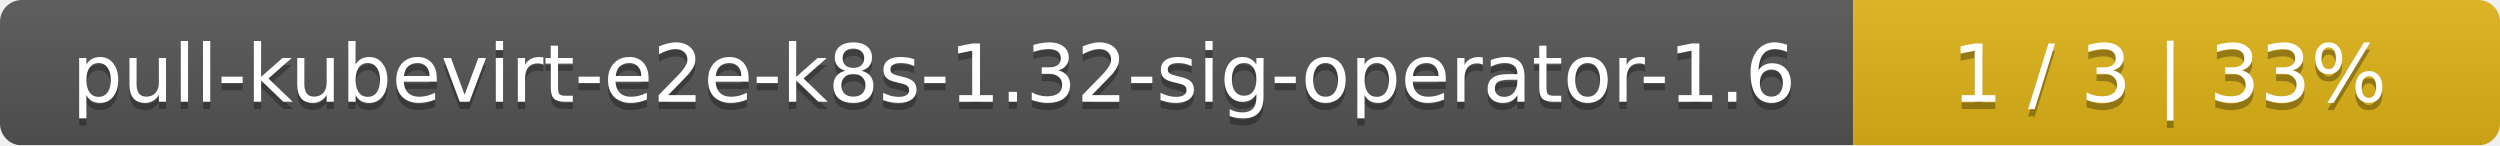
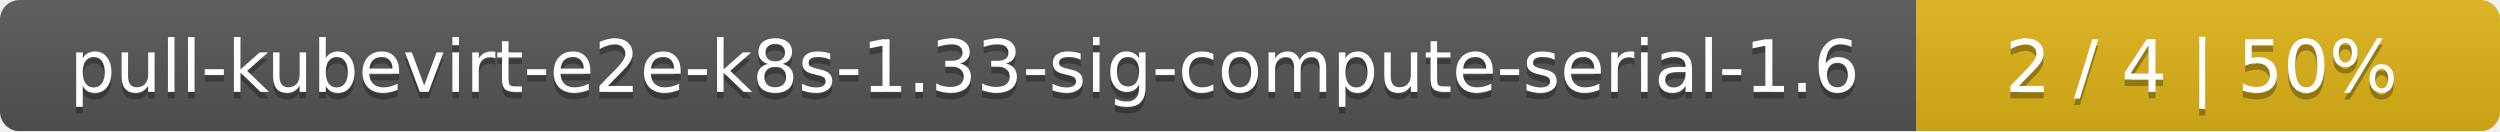
- <svg xmlns="http://www.w3.org/2000/svg" width="344" height="20">
+ <svg xmlns="http://www.w3.org/2000/svg" width="381" height="20">
  <linearGradient id="smooth" x2="0" y2="100%">
    <stop offset="0" stop-color="#bbb" stop-opacity=".1" />
    <stop offset="1" stop-opacity=".1" />
  </linearGradient>
  <mask id="round">
-     <rect width="344" height="20" rx="3" fill="#fff" />
+     <rect width="381" height="20" rx="3" fill="#fff" />
  </mask>
  <g mask="url(#round)">
-     <rect width="255" height="20" fill="#555" />
-     <rect x="255" width="89" height="20" fill="#dfb317" />
-     <rect width="344" height="20" fill="url(#smooth)" />
+     <rect width="292" height="20" fill="#555" />
+     <rect x="292" width="89" height="20" fill="#dfb317" />
+     <rect width="381" height="20" fill="url(#smooth)" />
  </g>
  <g fill="#fff" text-anchor="middle" font-family="DejaVu Sans,Verdana,Geneva,sans-serif" font-size="11">
-     <text x="128.5" y="15" fill="#010101" fill-opacity=".3">pull-kubevirt-e2e-k8s-1.32-sig-operator-1.6</text>
-     <text x="128.5" y="14">pull-kubevirt-e2e-k8s-1.32-sig-operator-1.6</text>
-     <text x="298.5" y="15" fill="#010101" fill-opacity=".3">1 / 3    |    33%</text>
-     <text x="298.5" y="14">1 / 3    |    33%</text>
+     <text x="147" y="15" fill="#010101" fill-opacity=".3">pull-kubevirt-e2e-k8s-1.33-sig-compute-serial-1.6</text>
+     <text x="147" y="14">pull-kubevirt-e2e-k8s-1.33-sig-compute-serial-1.6</text>
+     <text x="335.5" y="15" fill="#010101" fill-opacity=".3">2 / 4    |    50%</text>
+     <text x="335.5" y="14">2 / 4    |    50%</text>
  </g>
</svg>
